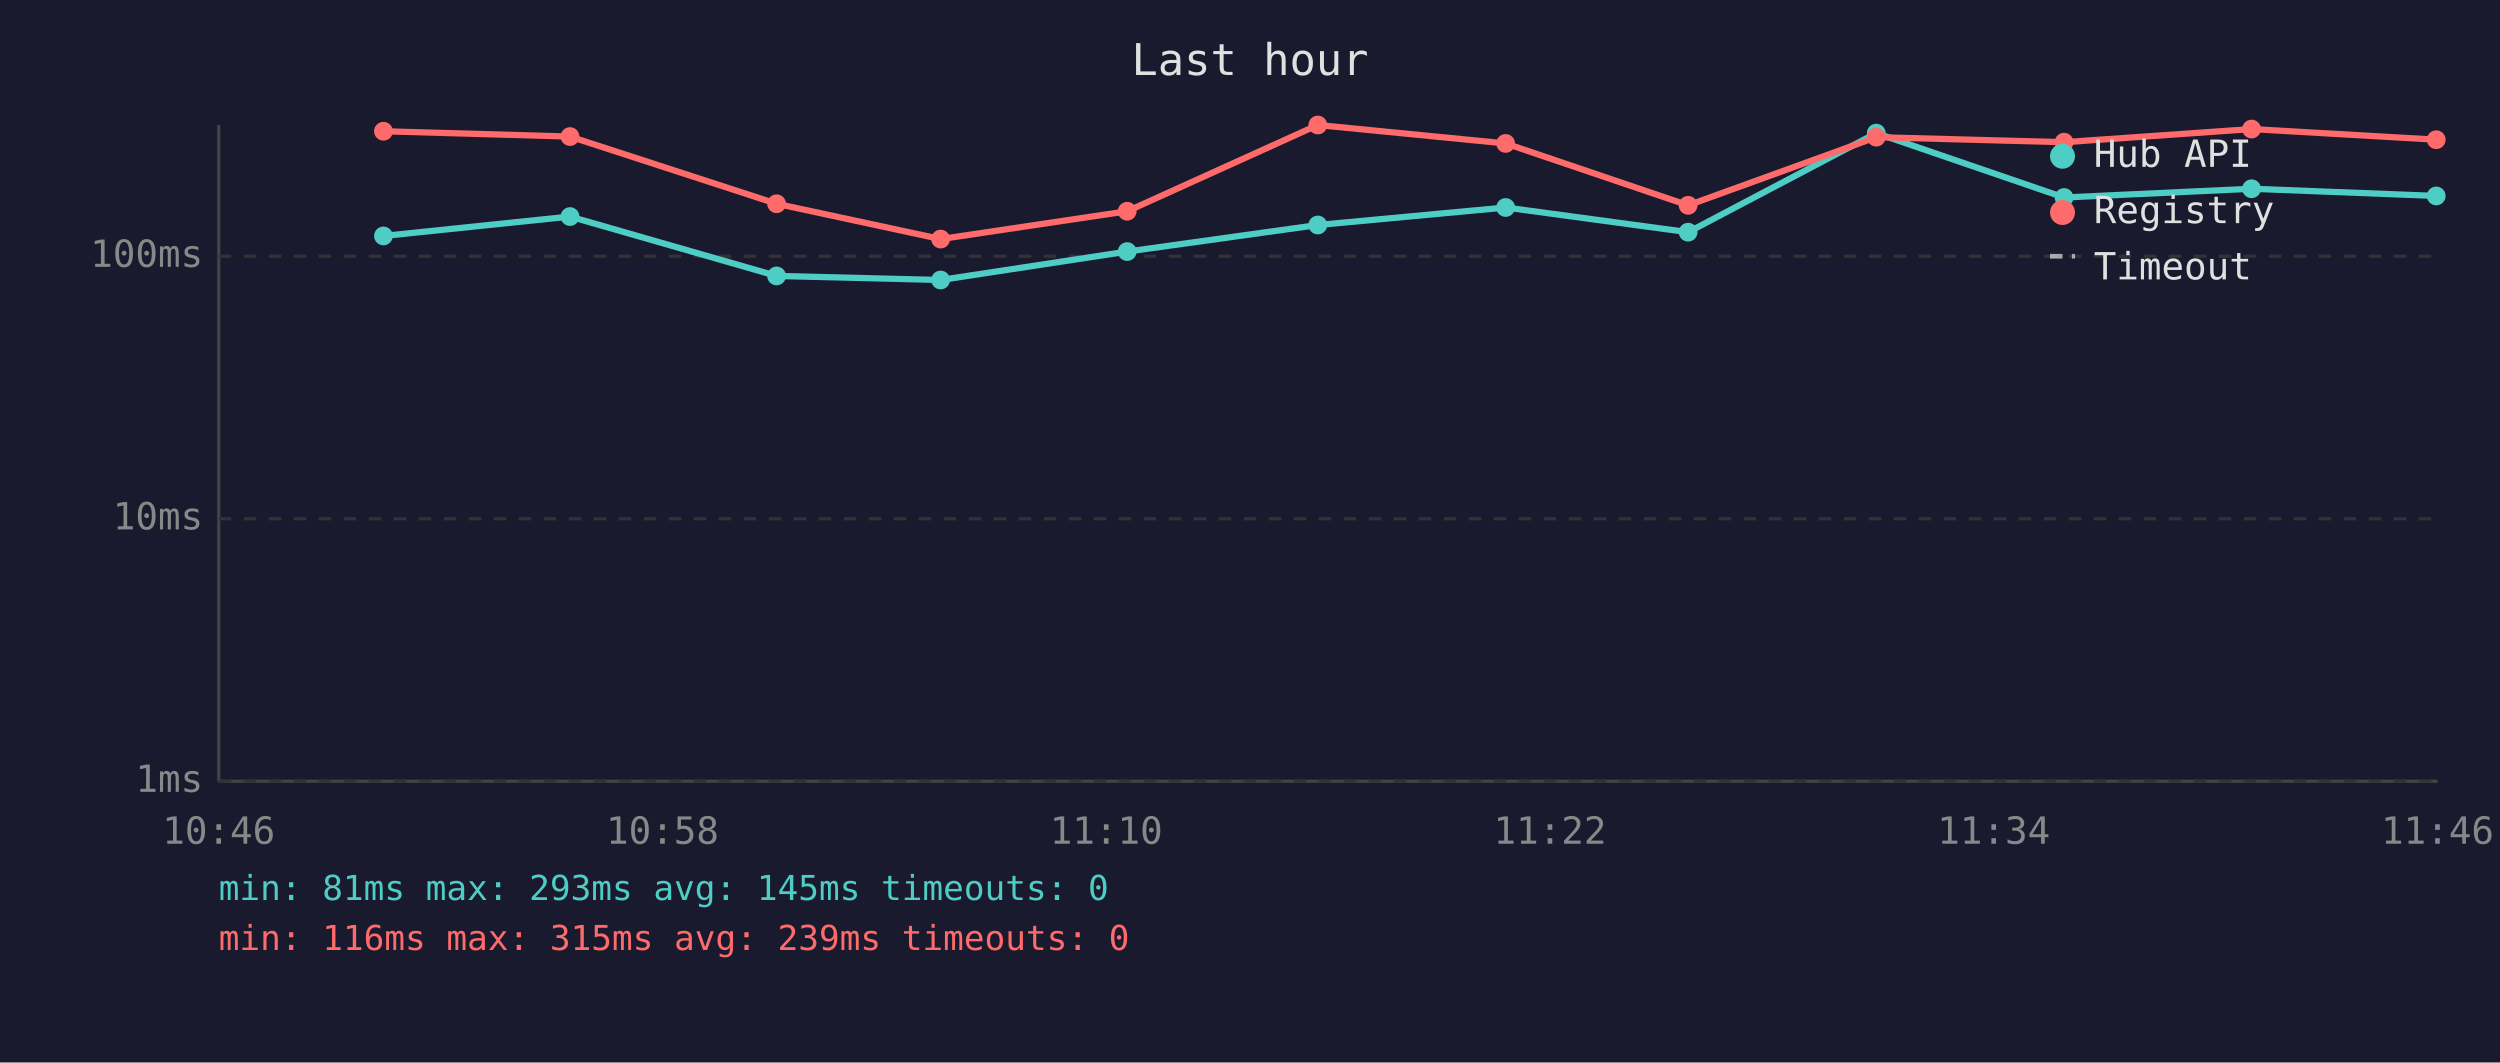
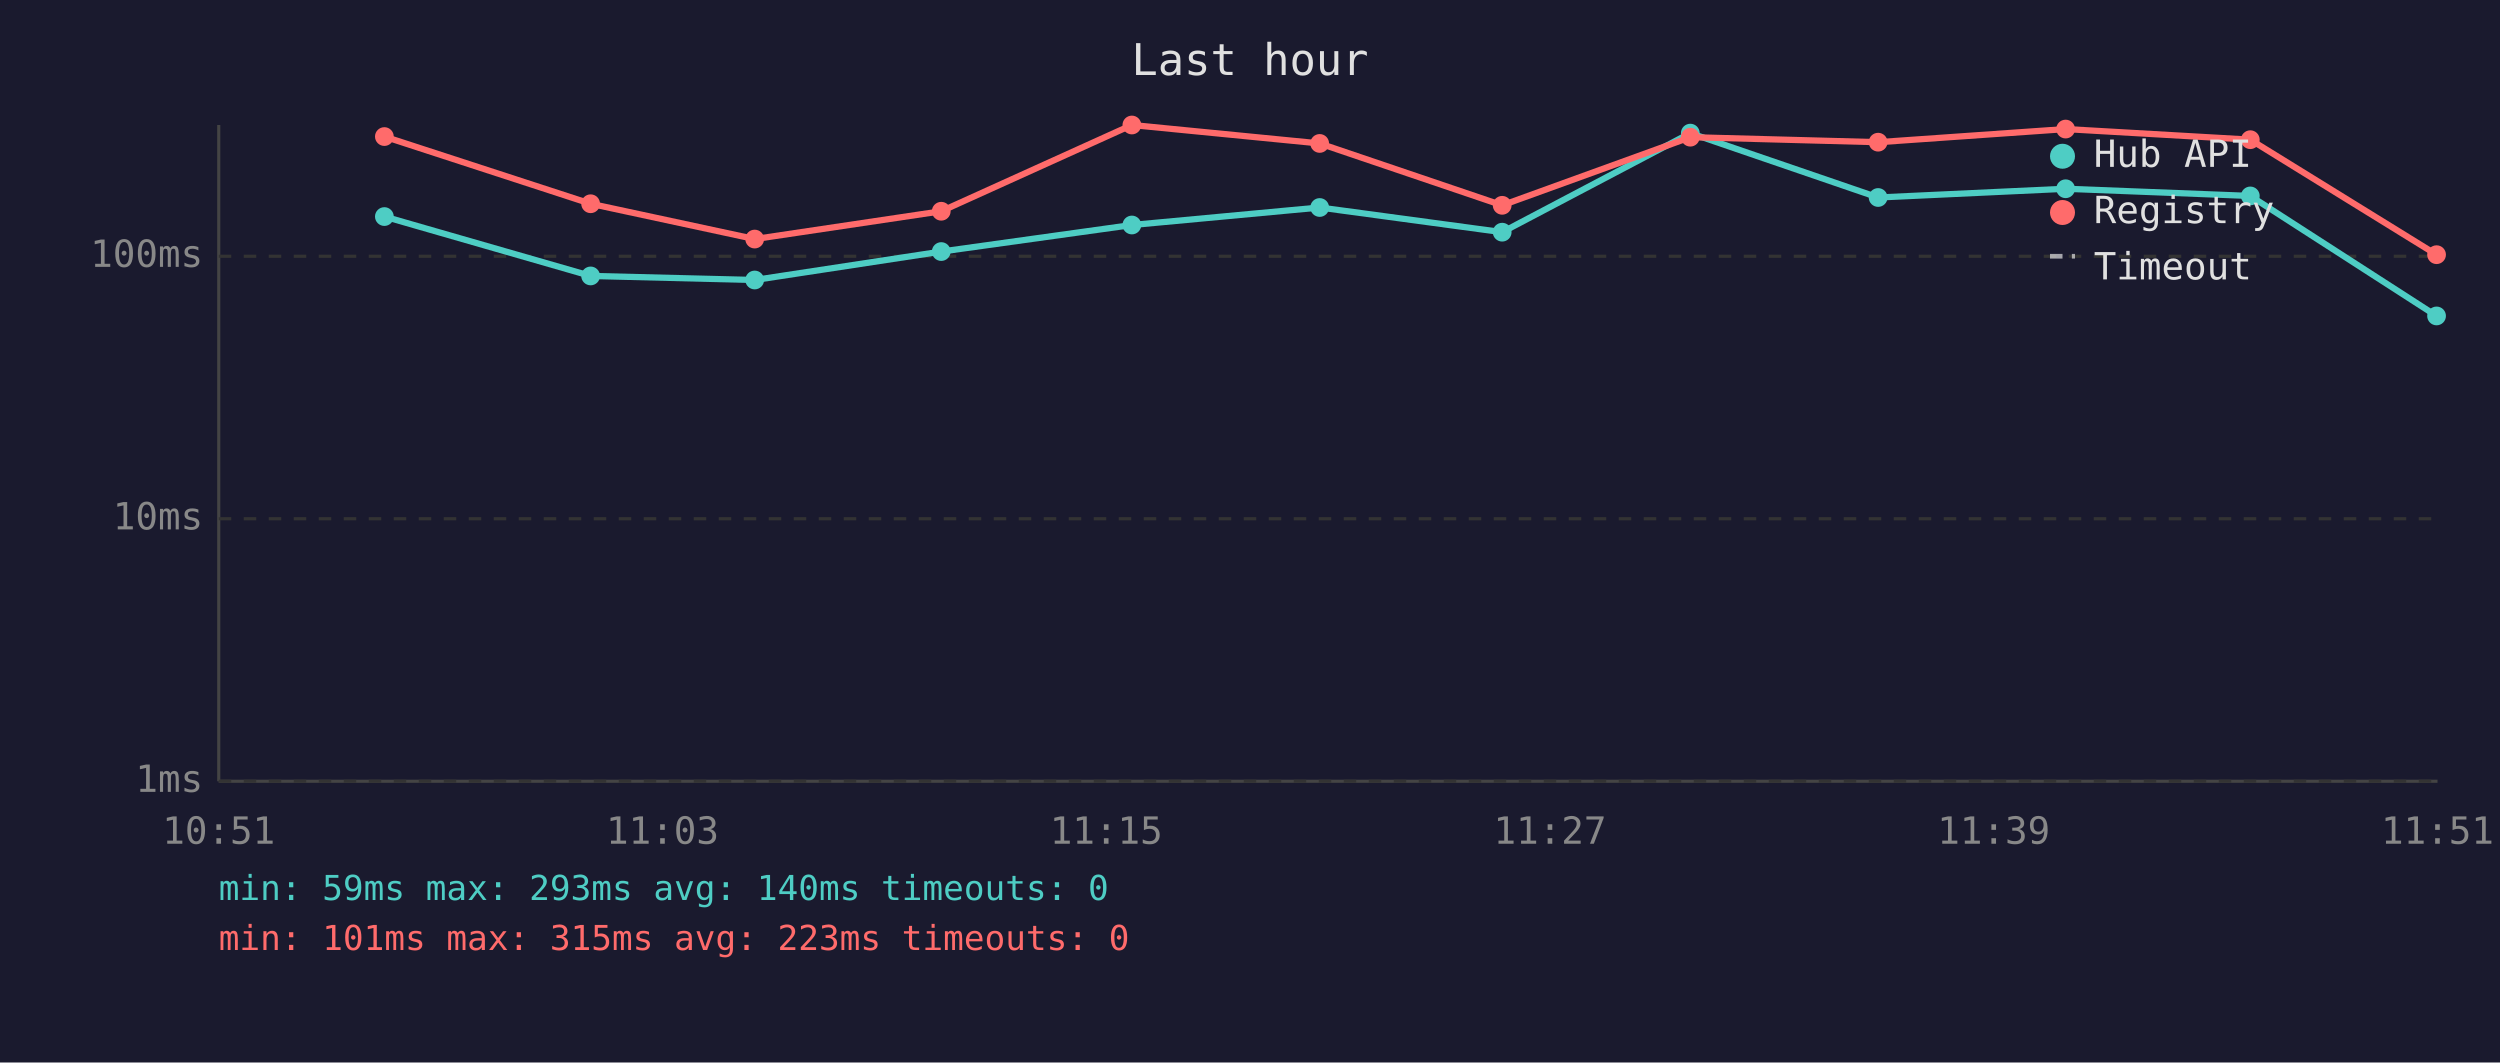
<svg xmlns="http://www.w3.org/2000/svg" viewBox="0 0 800 340" font-family="monospace" font-size="12">
  <rect width="800" height="340" fill="#1a1a2e" />
  <text x="400" y="24" fill="#e0e0e0" font-size="14" text-anchor="middle">Last hour</text>
  <line x1="70" y1="40" x2="70" y2="250" stroke="#444" stroke-width="1" />
  <line x1="70" y1="250" x2="780" y2="250" stroke="#444" stroke-width="1" />
  <line x1="70" y1="250" x2="780" y2="250" stroke="#333" stroke-width="1" stroke-dasharray="4" />
  <text x="65" y="250" fill="#888" text-anchor="end" dominant-baseline="middle">1ms</text>
  <line x1="70" y1="166" x2="780" y2="166" stroke="#333" stroke-width="1" stroke-dasharray="4" />
  <text x="65" y="166" fill="#888" text-anchor="end" dominant-baseline="middle">10ms</text>
  <line x1="70" y1="82" x2="780" y2="82" stroke="#333" stroke-width="1" stroke-dasharray="4" />
  <text x="65" y="82" fill="#888" text-anchor="end" dominant-baseline="middle">100ms</text>
-   <text x="70" y="270" fill="#888" text-anchor="middle">10:46</text>
-   <text x="212" y="270" fill="#888" text-anchor="middle">10:58</text>
-   <text x="354" y="270" fill="#888" text-anchor="middle">11:10</text>
-   <text x="496" y="270" fill="#888" text-anchor="middle">11:22</text>
-   <text x="638" y="270" fill="#888" text-anchor="middle">11:34</text>
-   <text x="780" y="270" fill="#888" text-anchor="middle">11:46</text>
-   <polyline points="122.7,75.5 182.4,69.3 248.5,88.3 301.0,89.6 360.7,80.5 421.7,72.0 481.8,66.4 540.2,74.3 600.4,42.6 660.5,63.2 720.5,60.4 779.6,62.7" fill="none" stroke="#4ecdc4" stroke-width="2" opacity="1" />
-   <circle cx="122.7" cy="75.5" r="3" fill="#4ecdc4" />
-   <circle cx="182.4" cy="69.3" r="3" fill="#4ecdc4" />
-   <circle cx="248.5" cy="88.3" r="3" fill="#4ecdc4" />
-   <circle cx="301.0" cy="89.6" r="3" fill="#4ecdc4" />
-   <circle cx="360.7" cy="80.5" r="3" fill="#4ecdc4" />
-   <circle cx="421.7" cy="72.0" r="3" fill="#4ecdc4" />
-   <circle cx="481.8" cy="66.4" r="3" fill="#4ecdc4" />
-   <circle cx="540.2" cy="74.3" r="3" fill="#4ecdc4" />
-   <circle cx="600.4" cy="42.6" r="3" fill="#4ecdc4" />
-   <circle cx="660.5" cy="63.2" r="3" fill="#4ecdc4" />
-   <circle cx="720.5" cy="60.4" r="3" fill="#4ecdc4" />
-   <circle cx="779.6" cy="62.7" r="3" fill="#4ecdc4" />
-   <polyline points="122.7,42.0 182.4,43.7 248.5,65.2 301.0,76.5 360.7,67.6 421.7,40.0 481.8,45.9 540.2,65.7 600.4,43.9 660.5,45.5 720.5,41.3 779.6,44.7" fill="none" stroke="#ff6b6b" stroke-width="2" opacity="1" />
-   <circle cx="122.7" cy="42.0" r="3" fill="#ff6b6b" />
-   <circle cx="182.4" cy="43.7" r="3" fill="#ff6b6b" />
-   <circle cx="248.5" cy="65.2" r="3" fill="#ff6b6b" />
-   <circle cx="301.0" cy="76.5" r="3" fill="#ff6b6b" />
-   <circle cx="360.7" cy="67.6" r="3" fill="#ff6b6b" />
-   <circle cx="421.7" cy="40.0" r="3" fill="#ff6b6b" />
-   <circle cx="481.8" cy="45.9" r="3" fill="#ff6b6b" />
-   <circle cx="540.2" cy="65.7" r="3" fill="#ff6b6b" />
-   <circle cx="600.4" cy="43.9" r="3" fill="#ff6b6b" />
-   <circle cx="660.5" cy="45.5" r="3" fill="#ff6b6b" />
-   <circle cx="720.5" cy="41.3" r="3" fill="#ff6b6b" />
-   <circle cx="779.6" cy="44.7" r="3" fill="#ff6b6b" />
+   <text x="70" y="270" fill="#888" text-anchor="middle">10:51</text>
+   <text x="212" y="270" fill="#888" text-anchor="middle">11:03</text>
+   <text x="354" y="270" fill="#888" text-anchor="middle">11:15</text>
+   <text x="496" y="270" fill="#888" text-anchor="middle">11:27</text>
+   <text x="638" y="270" fill="#888" text-anchor="middle">11:39</text>
+   <text x="780" y="270" fill="#888" text-anchor="middle">11:51</text>
+   <polyline points="123.0,69.3 189.0,88.3 241.5,89.6 301.2,80.5 362.2,72.0 422.3,66.4 480.7,74.3 540.9,42.6 601.0,63.2 661.0,60.4 720.1,62.7 779.7,101.1" fill="none" stroke="#4ecdc4" stroke-width="2" opacity="1" />
+   <circle cx="123.0" cy="69.3" r="3" fill="#4ecdc4" />
+   <circle cx="189.0" cy="88.3" r="3" fill="#4ecdc4" />
+   <circle cx="241.5" cy="89.6" r="3" fill="#4ecdc4" />
+   <circle cx="301.2" cy="80.5" r="3" fill="#4ecdc4" />
+   <circle cx="362.2" cy="72.0" r="3" fill="#4ecdc4" />
+   <circle cx="422.3" cy="66.4" r="3" fill="#4ecdc4" />
+   <circle cx="480.7" cy="74.3" r="3" fill="#4ecdc4" />
+   <circle cx="540.9" cy="42.6" r="3" fill="#4ecdc4" />
+   <circle cx="601.0" cy="63.2" r="3" fill="#4ecdc4" />
+   <circle cx="661.0" cy="60.4" r="3" fill="#4ecdc4" />
+   <circle cx="720.1" cy="62.7" r="3" fill="#4ecdc4" />
+   <circle cx="779.7" cy="101.1" r="3" fill="#4ecdc4" />
+   <polyline points="123.0,43.7 189.0,65.2 241.5,76.5 301.2,67.6 362.2,40.0 422.3,45.9 480.7,65.7 540.9,43.9 601.0,45.5 661.0,41.3 720.1,44.7 779.7,81.5" fill="none" stroke="#ff6b6b" stroke-width="2" opacity="1" />
+   <circle cx="123.0" cy="43.7" r="3" fill="#ff6b6b" />
+   <circle cx="189.0" cy="65.2" r="3" fill="#ff6b6b" />
+   <circle cx="241.5" cy="76.5" r="3" fill="#ff6b6b" />
+   <circle cx="301.2" cy="67.6" r="3" fill="#ff6b6b" />
+   <circle cx="362.2" cy="40.0" r="3" fill="#ff6b6b" />
+   <circle cx="422.3" cy="45.9" r="3" fill="#ff6b6b" />
+   <circle cx="480.7" cy="65.7" r="3" fill="#ff6b6b" />
+   <circle cx="540.9" cy="43.9" r="3" fill="#ff6b6b" />
+   <circle cx="601.0" cy="45.5" r="3" fill="#ff6b6b" />
+   <circle cx="661.0" cy="41.3" r="3" fill="#ff6b6b" />
+   <circle cx="720.1" cy="44.7" r="3" fill="#ff6b6b" />
+   <circle cx="779.7" cy="81.5" r="3" fill="#ff6b6b" />
  <circle cx="660" cy="50" r="4" fill="#4ecdc4" />
  <text x="670" y="50" fill="#e0e0e0" dominant-baseline="middle">Hub API</text>
  <circle cx="660" cy="68" r="4" fill="#ff6b6b" />
  <text x="670" y="68" fill="#e0e0e0" dominant-baseline="middle">Registry</text>
  <line x1="656" y1="82" x2="664" y2="82" stroke="#e0e0e0" stroke-width="1.5" stroke-dasharray="4,3" opacity="0.7" />
  <text x="670" y="86" fill="#e0e0e0" dominant-baseline="middle">Timeout</text>
-   <text x="70" y="288" fill="#4ecdc4" font-size="11">min: 81ms  max: 293ms  avg: 145ms  timeouts: 0</text>
-   <text x="70" y="304" fill="#ff6b6b" font-size="11">min: 116ms  max: 315ms  avg: 239ms  timeouts: 0</text>
+   <text x="70" y="288" fill="#4ecdc4" font-size="11">min: 59ms  max: 293ms  avg: 140ms  timeouts: 0</text>
+   <text x="70" y="304" fill="#ff6b6b" font-size="11">min: 101ms  max: 315ms  avg: 223ms  timeouts: 0</text>
</svg>
